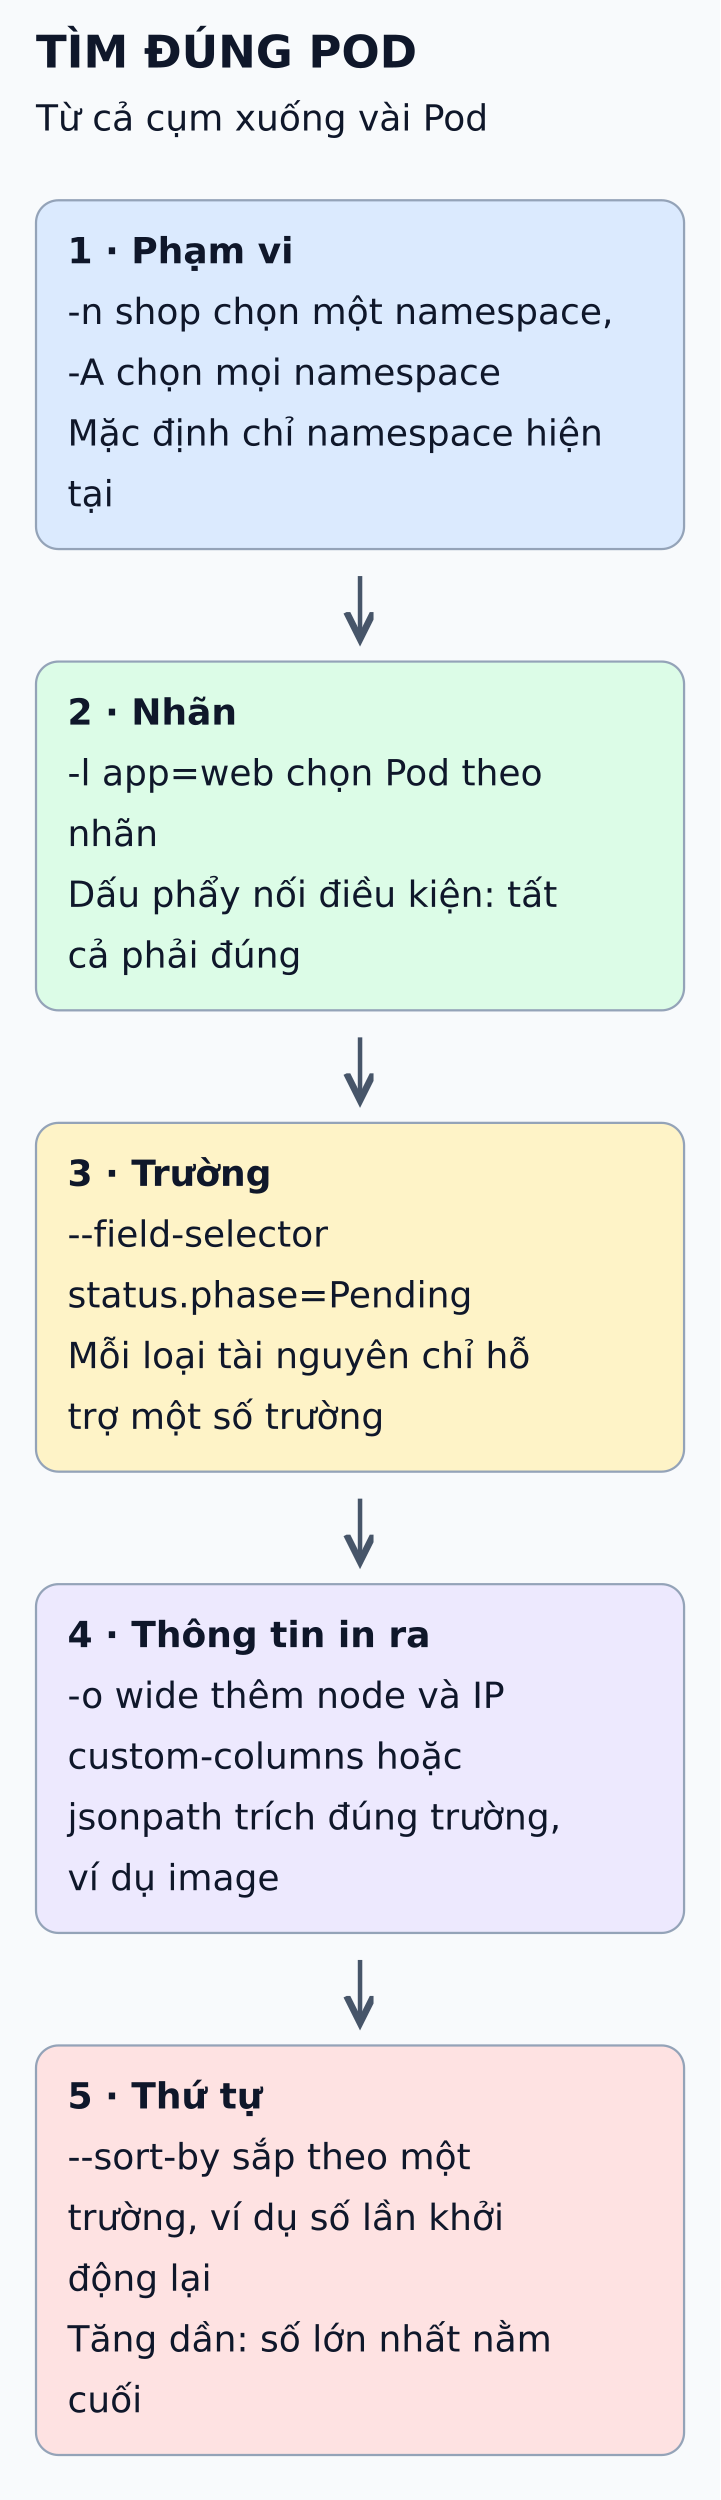
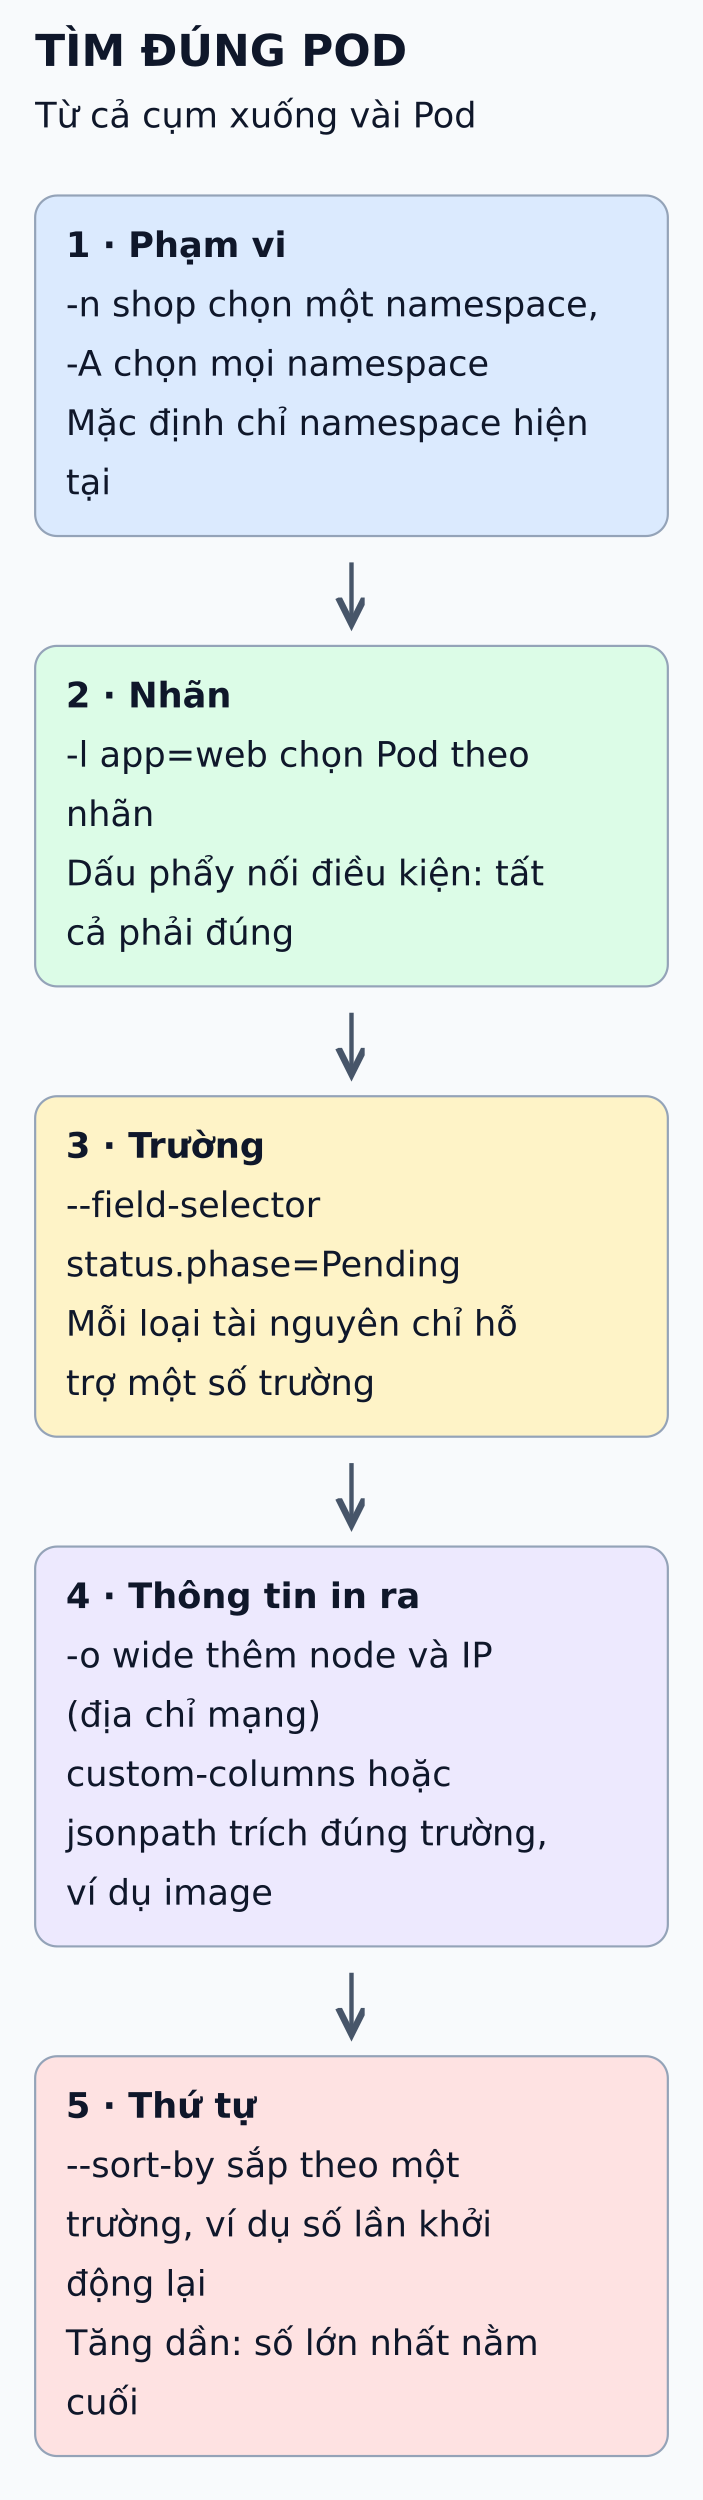
- <svg xmlns="http://www.w3.org/2000/svg" viewBox="0 0 320 1111" width="320" height="1111" role="img" aria-labelledby="title desc">
+ <svg xmlns="http://www.w3.org/2000/svg" viewBox="0 0 320 1138" width="320" height="1138" role="img" aria-labelledby="title desc">
  <defs>
    <marker id="arrow" markerWidth="8" markerHeight="8" refX="6" refY="3" orient="auto">
      <path d="M0,0 L6,3 L0,6" fill="none" stroke="#475569" stroke-width="1.5" />
    </marker>
  </defs>
-   <rect width="320" height="1111" fill="#f8fafc" />
+   <rect width="320" height="1138" fill="#f8fafc" />
  <g font-family="DejaVu Sans, Arial, sans-serif" fill="#0f172a">
    <text x="16" y="30" font-size="20" font-weight="bold">TÌM ĐÚNG POD</text>
    <text x="16" y="58" font-size="16" font-weight="normal">Từ cả cụm xuống vài Pod</text>
    <rect x="16" y="89" width="288" height="155" rx="10" fill="#dbeafe" stroke="#94a3b8" />
    <text x="30" y="117" font-size="16" font-weight="bold">1 · Phạm vi</text>
    <text x="30" y="144" font-size="16" font-weight="normal">-n shop chọn một namespace,</text>
    <text x="30" y="171" font-size="16" font-weight="normal">-A chọn mọi namespace</text>
    <text x="30" y="198" font-size="16" font-weight="normal">Mặc định chỉ namespace hiện</text>
    <text x="30" y="225" font-size="16" font-weight="normal">tại</text>
    <line x1="160" y1="256" x2="160" y2="284" stroke="#475569" stroke-width="2" marker-end="url(#arrow)" />
    <rect x="16" y="294" width="288" height="155" rx="10" fill="#dcfce7" stroke="#94a3b8" />
    <text x="30" y="322" font-size="16" font-weight="bold">2 · Nhãn</text>
    <text x="30" y="349" font-size="16" font-weight="normal">-l app=web chọn Pod theo</text>
    <text x="30" y="376" font-size="16" font-weight="normal">nhãn</text>
    <text x="30" y="403" font-size="16" font-weight="normal">Dấu phẩy nối điều kiện: tất</text>
    <text x="30" y="430" font-size="16" font-weight="normal">cả phải đúng</text>
    <line x1="160" y1="461" x2="160" y2="489" stroke="#475569" stroke-width="2" marker-end="url(#arrow)" />
    <rect x="16" y="499" width="288" height="155" rx="10" fill="#fef3c7" stroke="#94a3b8" />
    <text x="30" y="527" font-size="16" font-weight="bold">3 · Trường</text>
    <text x="30" y="554" font-size="16" font-weight="normal">--field-selector</text>
    <text x="30" y="581" font-size="16" font-weight="normal">status.phase=Pending</text>
    <text x="30" y="608" font-size="16" font-weight="normal">Mỗi loại tài nguyên chỉ hỗ</text>
    <text x="30" y="635" font-size="16" font-weight="normal">trợ một số trường</text>
    <line x1="160" y1="666" x2="160" y2="694" stroke="#475569" stroke-width="2" marker-end="url(#arrow)" />
-     <rect x="16" y="704" width="288" height="155" rx="10" fill="#ede9fe" stroke="#94a3b8" />
+     <rect x="16" y="704" width="288" height="182" rx="10" fill="#ede9fe" stroke="#94a3b8" />
    <text x="30" y="732" font-size="16" font-weight="bold">4 · Thông tin in ra</text>
    <text x="30" y="759" font-size="16" font-weight="normal">-o wide thêm node và IP</text>
-     <text x="30" y="786" font-size="16" font-weight="normal">custom-columns hoặc</text>
-     <text x="30" y="813" font-size="16" font-weight="normal">jsonpath trích đúng trường,</text>
-     <text x="30" y="840" font-size="16" font-weight="normal">ví dụ image</text>
-     <line x1="160" y1="871" x2="160" y2="899" stroke="#475569" stroke-width="2" marker-end="url(#arrow)" />
-     <rect x="16" y="909" width="288" height="182" rx="10" fill="#fee2e2" stroke="#94a3b8" />
-     <text x="30" y="937" font-size="16" font-weight="bold">5 · Thứ tự</text>
-     <text x="30" y="964" font-size="16" font-weight="normal">--sort-by sắp theo một</text>
-     <text x="30" y="991" font-size="16" font-weight="normal">trường, ví dụ số lần khởi</text>
-     <text x="30" y="1018" font-size="16" font-weight="normal">động lại</text>
-     <text x="30" y="1045" font-size="16" font-weight="normal">Tăng dần: số lớn nhất nằm</text>
-     <text x="30" y="1072" font-size="16" font-weight="normal">cuối</text>
+     <text x="30" y="786" font-size="16" font-weight="normal">(địa chỉ mạng)</text>
+     <text x="30" y="813" font-size="16" font-weight="normal">custom-columns hoặc</text>
+     <text x="30" y="840" font-size="16" font-weight="normal">jsonpath trích đúng trường,</text>
+     <text x="30" y="867" font-size="16" font-weight="normal">ví dụ image</text>
+     <line x1="160" y1="898" x2="160" y2="926" stroke="#475569" stroke-width="2" marker-end="url(#arrow)" />
+     <rect x="16" y="936" width="288" height="182" rx="10" fill="#fee2e2" stroke="#94a3b8" />
+     <text x="30" y="964" font-size="16" font-weight="bold">5 · Thứ tự</text>
+     <text x="30" y="991" font-size="16" font-weight="normal">--sort-by sắp theo một</text>
+     <text x="30" y="1018" font-size="16" font-weight="normal">trường, ví dụ số lần khởi</text>
+     <text x="30" y="1045" font-size="16" font-weight="normal">động lại</text>
+     <text x="30" y="1072" font-size="16" font-weight="normal">Tăng dần: số lớn nhất nằm</text>
+     <text x="30" y="1099" font-size="16" font-weight="normal">cuối</text>
  </g>
</svg>
